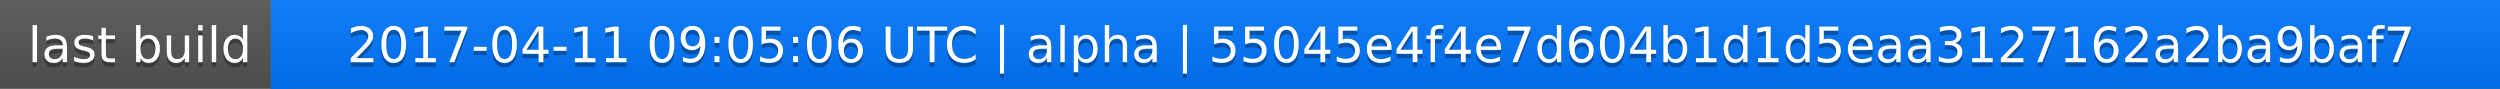
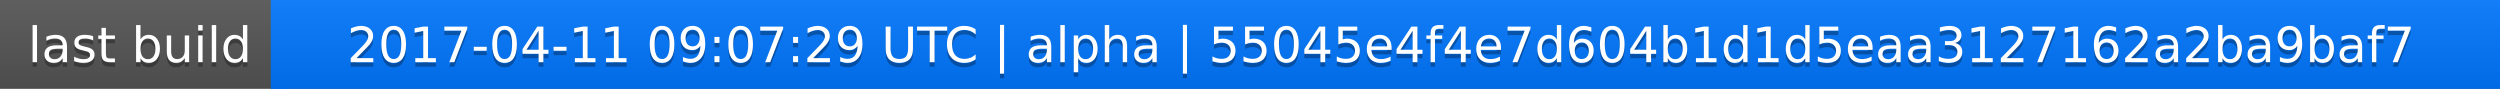
<svg xmlns="http://www.w3.org/2000/svg" width="563" height="20">
  <linearGradient id="a" x2="0" y2="100%">
    <stop offset="0" stop-color="#bbb" stop-opacity=".1" />
    <stop offset="1" stop-opacity=".1" />
  </linearGradient>
  <rect rx="0" width="563" height="20" fill="#555" />
  <rect rx="0" x="61" width="502" height="20" fill="#07f" />
  <path fill="#07f" d="M61 0h4v20h-4z" />
  <rect rx="0" width="563" height="20" fill="url(#a)" />
  <g fill="#fff" text-anchor="middle" font-family="DejaVu Sans,Verdana,Geneva,sans-serif" font-size="11">
    <text x="31.5" y="15" fill="#010101" fill-opacity=".3">last build</text>
    <text x="31.5" y="14">last build</text>
-     <text x="311" y="15" fill="#010101" fill-opacity=".3">2017-04-11 09:05:06 UTC | alpha | 55045e4f4e7d604b1d1d5eaa3127162a2ba9baf7</text>
-     <text x="311" y="14">2017-04-11 09:05:06 UTC | alpha | 55045e4f4e7d604b1d1d5eaa3127162a2ba9baf7</text>
+     <text x="311" y="15" fill="#010101" fill-opacity=".3">2017-04-11 09:07:29 UTC | alpha | 55045e4f4e7d604b1d1d5eaa3127162a2ba9baf7</text>
+     <text x="311" y="14">2017-04-11 09:07:29 UTC | alpha | 55045e4f4e7d604b1d1d5eaa3127162a2ba9baf7</text>
  </g>
</svg>
